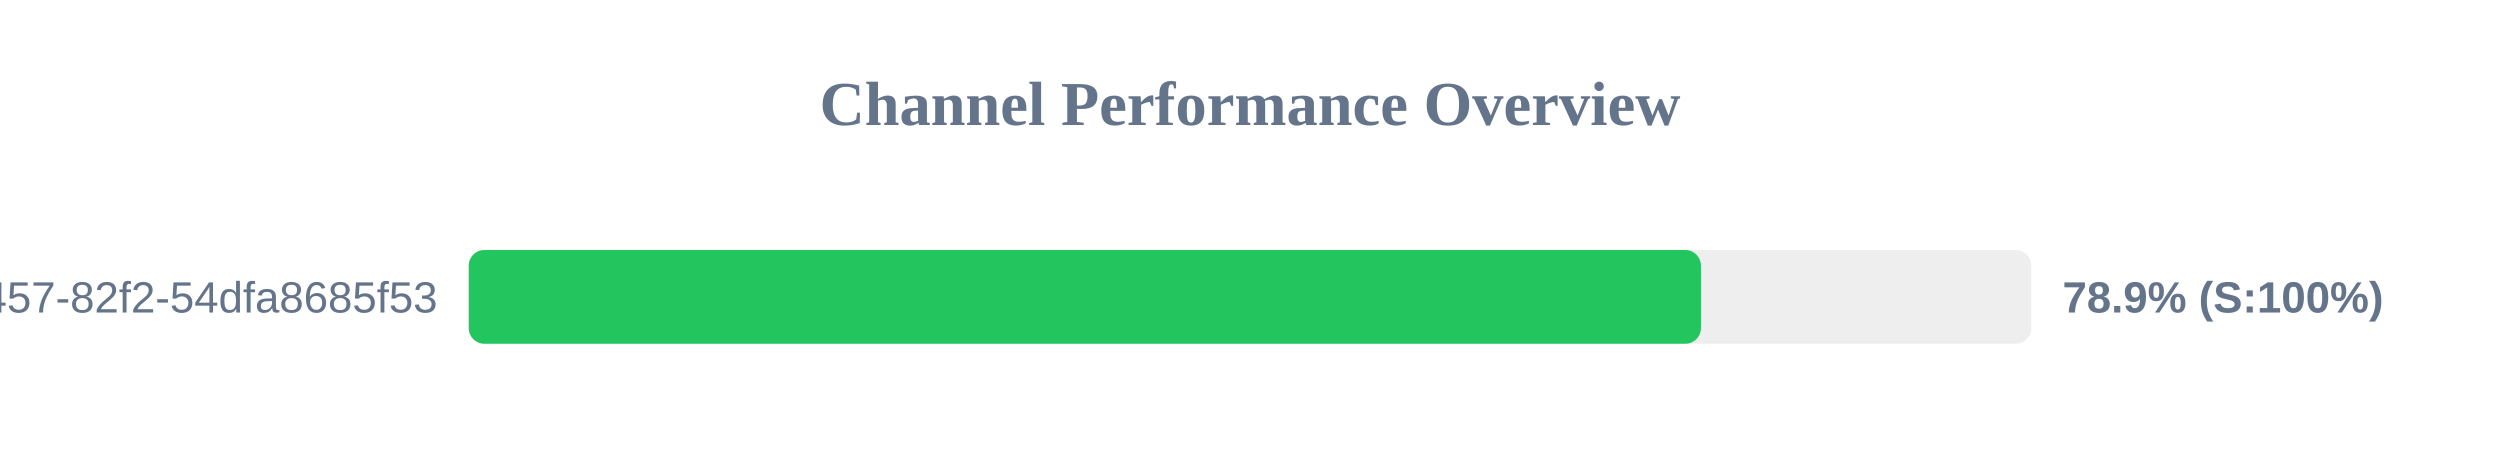
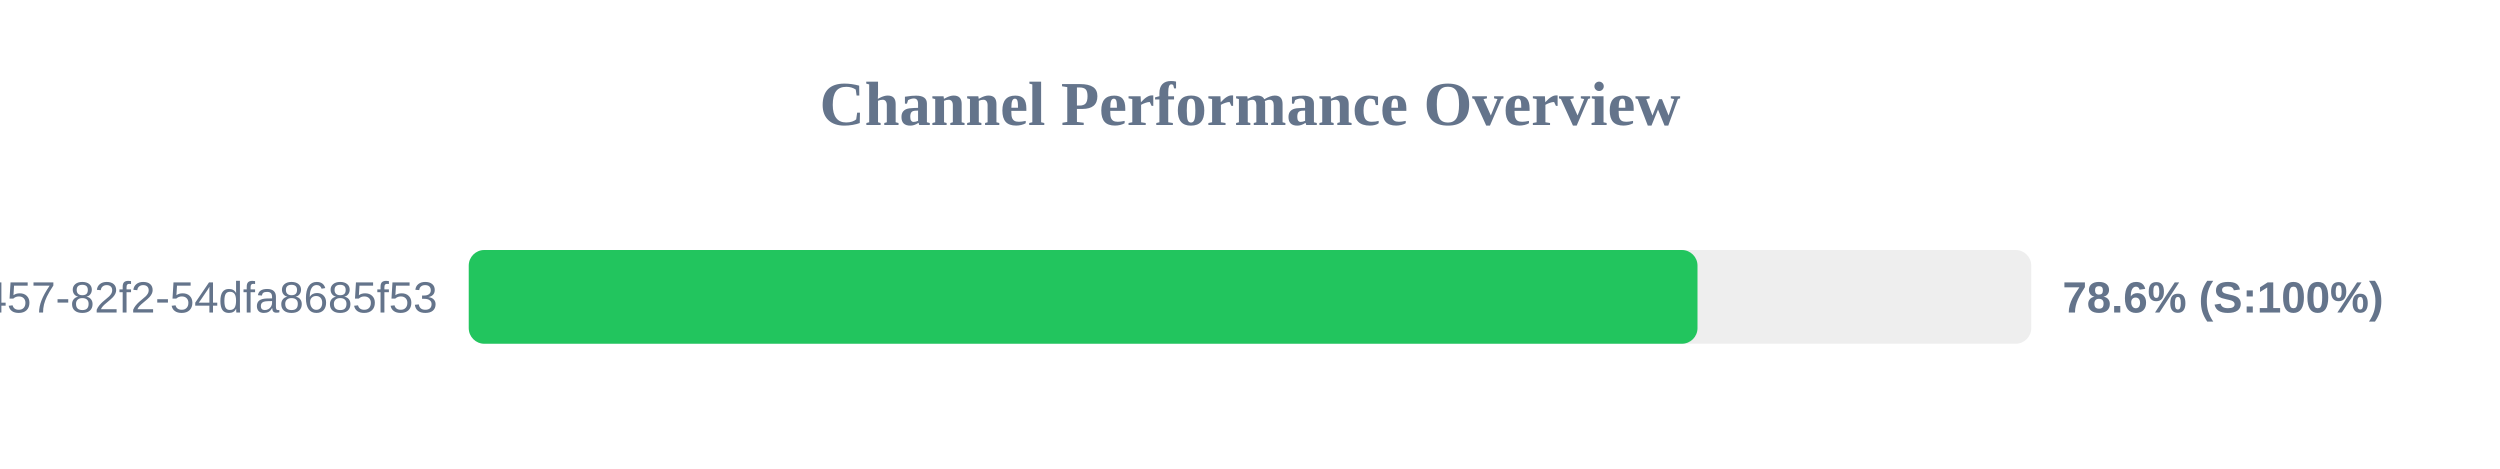
<svg xmlns="http://www.w3.org/2000/svg" width="800" height="150" version="1.1">
  <style>
        .row { font: 14px Arial; fill: #64748b; }
        .score { font: bold 14px Arial; fill: #64748b; }
    </style>
  <text x="400" y="40" text-anchor="middle" font-size="20px" font-weight="bold" fill="#64748b">Channel Performance Overview</text>
  <rect x="150" y="80" width="500" height="30" fill="#eee" rx="5" />
-   <rect x="150" y="80" width="394.3" height="30" fill="#22c55e" rx="5" />
+   <rect x="150" y="80" width="393.2" height="30" fill="#22c55e" rx="5" />
  <text x="140" y="100" text-anchor="end" class="row">?uuid=413c8b50-96bf-4457-82f2-54dfa8685f53</text>
-   <text x="660" y="100" text-anchor="start" class="score">78.9% (S:100%)</text>
+   <text x="660" y="100" text-anchor="start" class="score">78.6% (S:100%)</text>
</svg>
